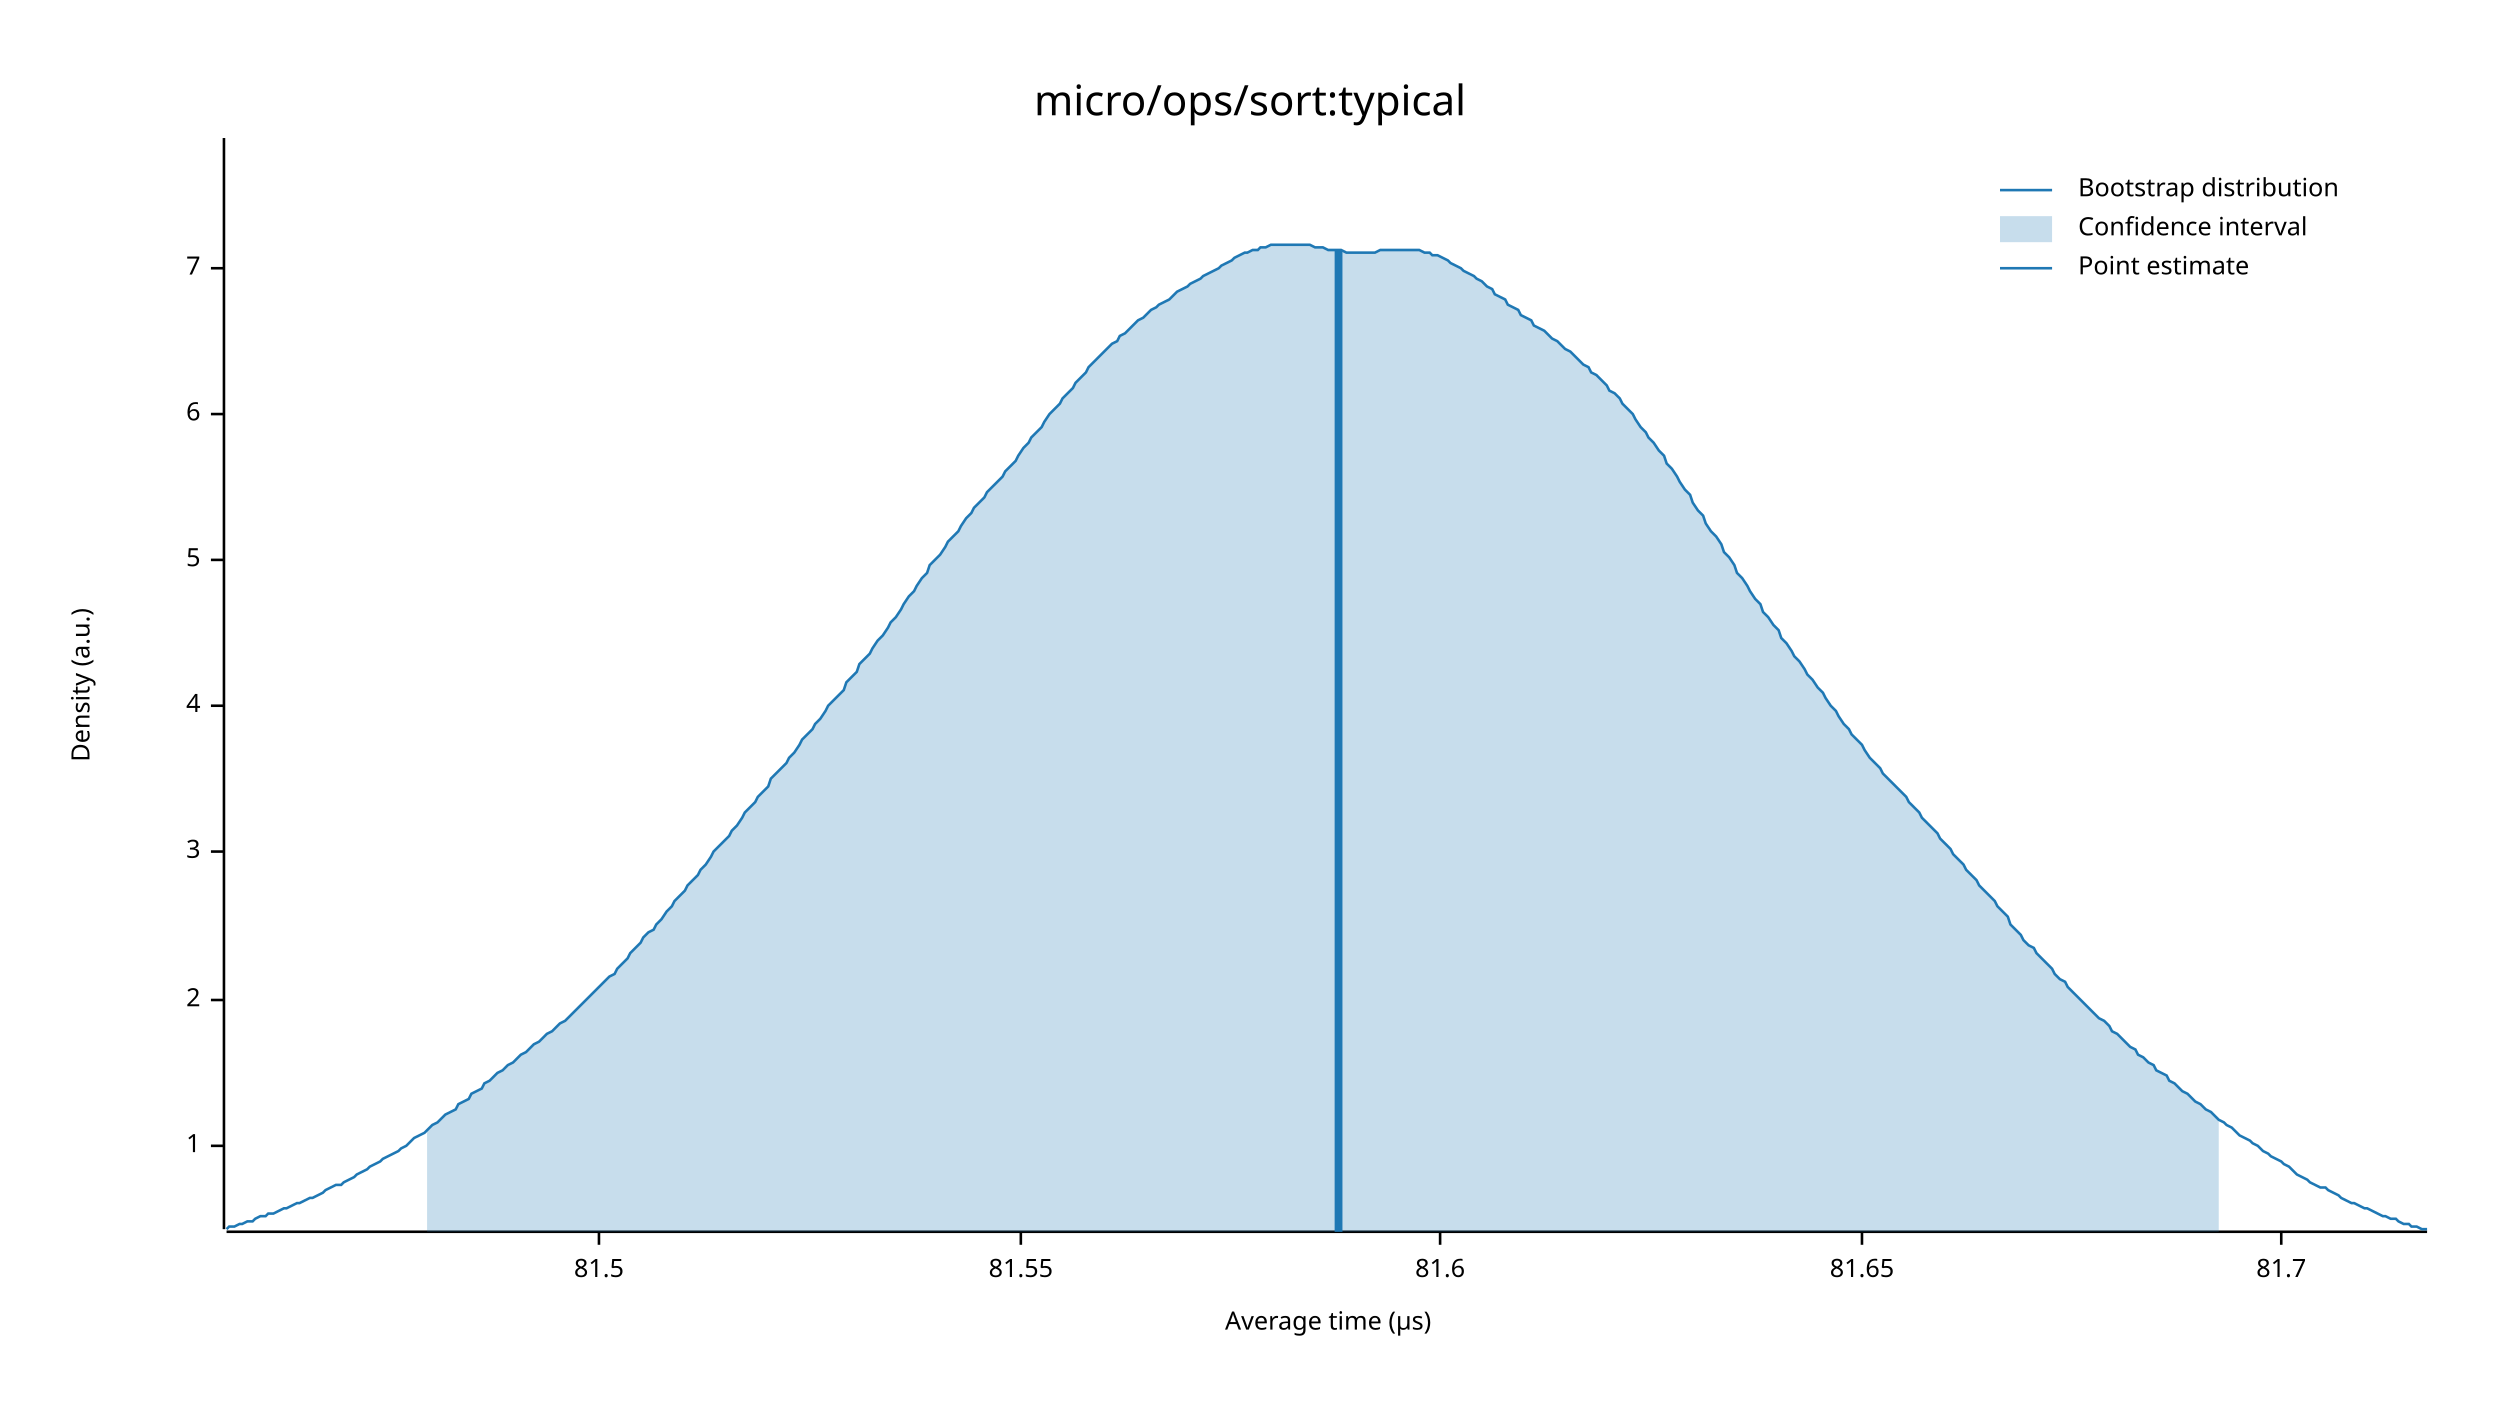
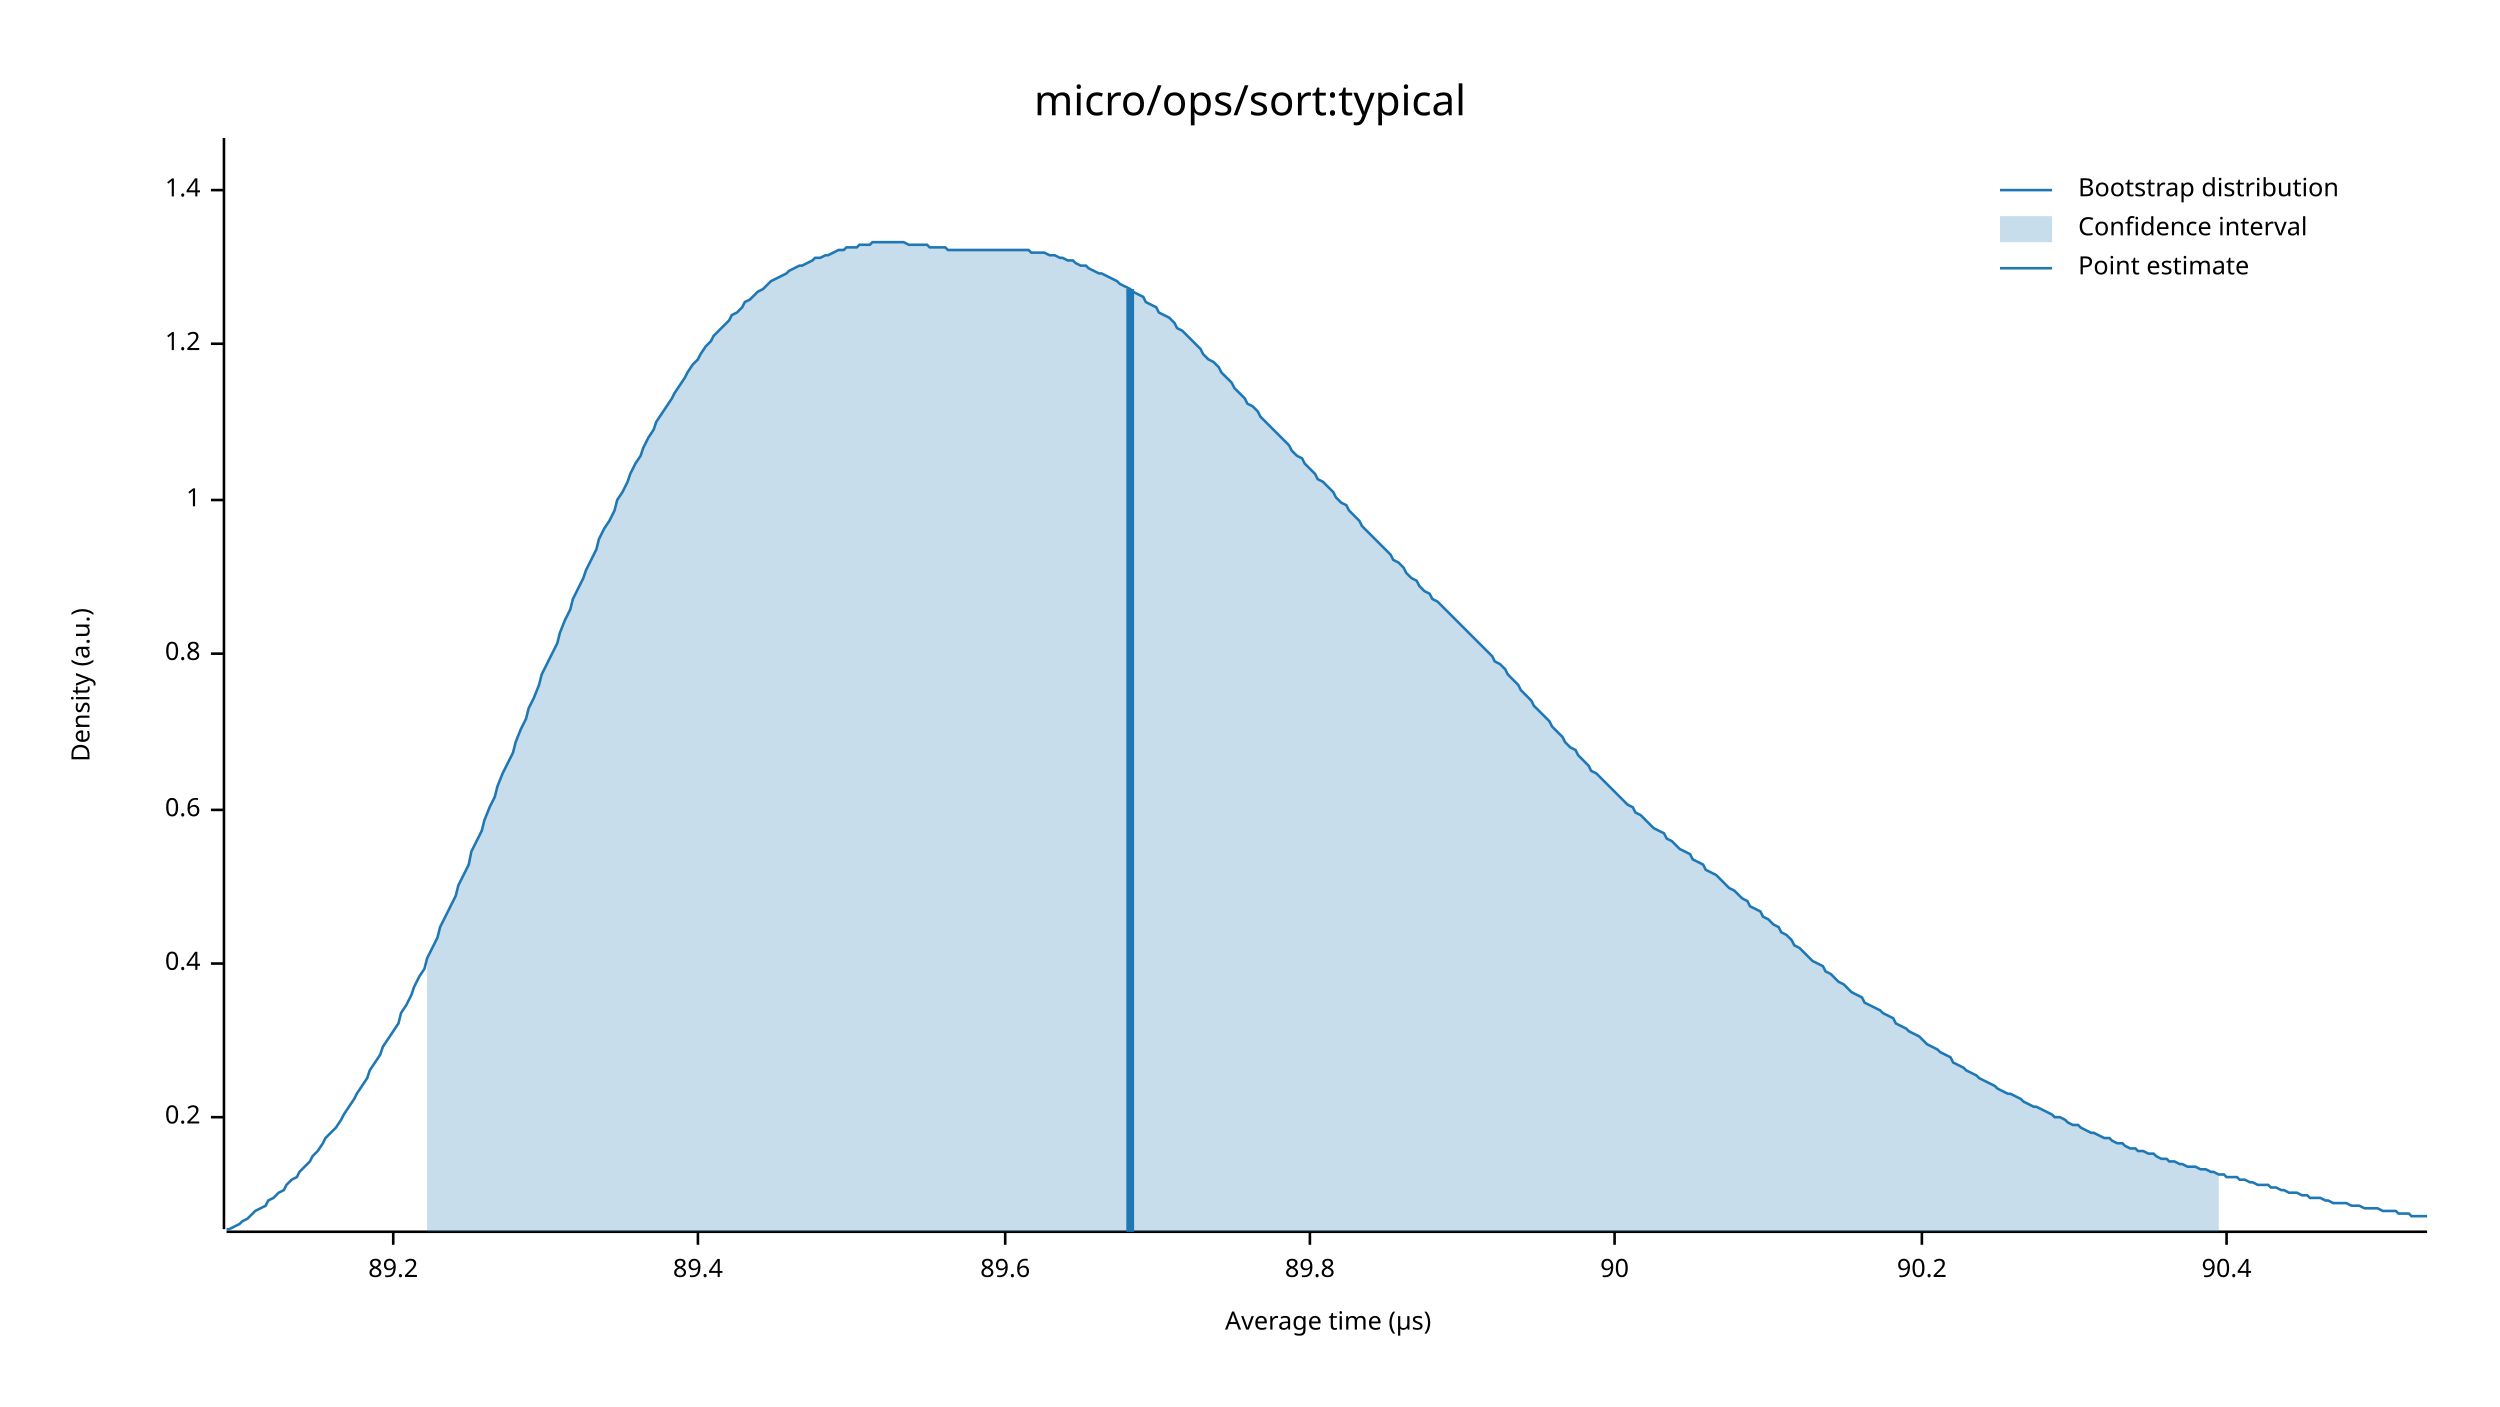
<svg xmlns="http://www.w3.org/2000/svg" width="960" height="540" viewBox="0 0 960 540">
  <text x="480" y="32" dy="0.76em" text-anchor="middle" font-family="sans-serif" font-size="16.129" opacity="1" fill="#000000">
micro/ops/sort:typical
</text>
  <text x="27" y="263" dy="0.76em" text-anchor="middle" font-family="sans-serif" font-size="9.677" opacity="1" fill="#000000" transform="rotate(270, 27, 263)">
Density (a.u.)
</text>
  <text x="510" y="513" dy="-0.5ex" text-anchor="middle" font-family="sans-serif" font-size="9.677" opacity="1" fill="#000000">
Average time (µs)
</text>
  <polyline fill="none" opacity="1" stroke="#000000" stroke-width="1" points="86,53 86,472 " />
-   <text x="77" y="440" dy="0.5ex" text-anchor="end" font-family="sans-serif" font-size="9.677" opacity="1" fill="#000000">
+   <text x="77" y="429" dy="0.5ex" text-anchor="end" font-family="sans-serif" font-size="9.677" opacity="1" fill="#000000">
+ 0.2
+ </text>
+   <polyline fill="none" opacity="1" stroke="#000000" stroke-width="1" points="81,429 86,429 " />
+   <text x="77" y="370" dy="0.5ex" text-anchor="end" font-family="sans-serif" font-size="9.677" opacity="1" fill="#000000">
+ 0.4
+ </text>
+   <polyline fill="none" opacity="1" stroke="#000000" stroke-width="1" points="81,370 86,370 " />
+   <text x="77" y="311" dy="0.5ex" text-anchor="end" font-family="sans-serif" font-size="9.677" opacity="1" fill="#000000">
+ 0.6
+ </text>
+   <polyline fill="none" opacity="1" stroke="#000000" stroke-width="1" points="81,311 86,311 " />
+   <text x="77" y="251" dy="0.5ex" text-anchor="end" font-family="sans-serif" font-size="9.677" opacity="1" fill="#000000">
+ 0.8
+ </text>
+   <polyline fill="none" opacity="1" stroke="#000000" stroke-width="1" points="81,251 86,251 " />
+   <text x="77" y="192" dy="0.5ex" text-anchor="end" font-family="sans-serif" font-size="9.677" opacity="1" fill="#000000">
1
</text>
-   <polyline fill="none" opacity="1" stroke="#000000" stroke-width="1" points="81,440 86,440 " />
-   <text x="77" y="384" dy="0.5ex" text-anchor="end" font-family="sans-serif" font-size="9.677" opacity="1" fill="#000000">
- 2
+   <polyline fill="none" opacity="1" stroke="#000000" stroke-width="1" points="81,192 86,192 " />
+   <text x="77" y="132" dy="0.5ex" text-anchor="end" font-family="sans-serif" font-size="9.677" opacity="1" fill="#000000">
+ 1.2
</text>
-   <polyline fill="none" opacity="1" stroke="#000000" stroke-width="1" points="81,384 86,384 " />
-   <text x="77" y="327" dy="0.5ex" text-anchor="end" font-family="sans-serif" font-size="9.677" opacity="1" fill="#000000">
- 3
+   <polyline fill="none" opacity="1" stroke="#000000" stroke-width="1" points="81,132 86,132 " />
+   <text x="77" y="73" dy="0.5ex" text-anchor="end" font-family="sans-serif" font-size="9.677" opacity="1" fill="#000000">
+ 1.4
</text>
-   <polyline fill="none" opacity="1" stroke="#000000" stroke-width="1" points="81,327 86,327 " />
-   <text x="77" y="271" dy="0.5ex" text-anchor="end" font-family="sans-serif" font-size="9.677" opacity="1" fill="#000000">
- 4
+   <polyline fill="none" opacity="1" stroke="#000000" stroke-width="1" points="81,73 86,73 " />
+   <polyline fill="none" opacity="1" stroke="#000000" stroke-width="1" points="87,473 932,473 " />
+   <text x="151" y="483" dy="0.76em" text-anchor="middle" font-family="sans-serif" font-size="9.677" opacity="1" fill="#000000">
+ 89.2
</text>
-   <polyline fill="none" opacity="1" stroke="#000000" stroke-width="1" points="81,271 86,271 " />
-   <text x="77" y="215" dy="0.5ex" text-anchor="end" font-family="sans-serif" font-size="9.677" opacity="1" fill="#000000">
- 5
+   <polyline fill="none" opacity="1" stroke="#000000" stroke-width="1" points="151,473 151,478 " />
+   <text x="268" y="483" dy="0.76em" text-anchor="middle" font-family="sans-serif" font-size="9.677" opacity="1" fill="#000000">
+ 89.4
</text>
-   <polyline fill="none" opacity="1" stroke="#000000" stroke-width="1" points="81,215 86,215 " />
-   <text x="77" y="159" dy="0.5ex" text-anchor="end" font-family="sans-serif" font-size="9.677" opacity="1" fill="#000000">
- 6
+   <polyline fill="none" opacity="1" stroke="#000000" stroke-width="1" points="268,473 268,478 " />
+   <text x="386" y="483" dy="0.76em" text-anchor="middle" font-family="sans-serif" font-size="9.677" opacity="1" fill="#000000">
+ 89.6
</text>
-   <polyline fill="none" opacity="1" stroke="#000000" stroke-width="1" points="81,159 86,159 " />
-   <text x="77" y="103" dy="0.5ex" text-anchor="end" font-family="sans-serif" font-size="9.677" opacity="1" fill="#000000">
- 7
+   <polyline fill="none" opacity="1" stroke="#000000" stroke-width="1" points="386,473 386,478 " />
+   <text x="503" y="483" dy="0.76em" text-anchor="middle" font-family="sans-serif" font-size="9.677" opacity="1" fill="#000000">
+ 89.8
</text>
-   <polyline fill="none" opacity="1" stroke="#000000" stroke-width="1" points="81,103 86,103 " />
-   <polyline fill="none" opacity="1" stroke="#000000" stroke-width="1" points="87,473 932,473 " />
-   <text x="230" y="483" dy="0.76em" text-anchor="middle" font-family="sans-serif" font-size="9.677" opacity="1" fill="#000000">
- 81.5
+   <polyline fill="none" opacity="1" stroke="#000000" stroke-width="1" points="503,473 503,478 " />
+   <text x="620" y="483" dy="0.76em" text-anchor="middle" font-family="sans-serif" font-size="9.677" opacity="1" fill="#000000">
+ 90
</text>
-   <polyline fill="none" opacity="1" stroke="#000000" stroke-width="1" points="230,473 230,478 " />
-   <text x="392" y="483" dy="0.76em" text-anchor="middle" font-family="sans-serif" font-size="9.677" opacity="1" fill="#000000">
- 81.55
+   <polyline fill="none" opacity="1" stroke="#000000" stroke-width="1" points="620,473 620,478 " />
+   <text x="738" y="483" dy="0.76em" text-anchor="middle" font-family="sans-serif" font-size="9.677" opacity="1" fill="#000000">
+ 90.2
</text>
-   <polyline fill="none" opacity="1" stroke="#000000" stroke-width="1" points="392,473 392,478 " />
-   <text x="553" y="483" dy="0.76em" text-anchor="middle" font-family="sans-serif" font-size="9.677" opacity="1" fill="#000000">
- 81.6
+   <polyline fill="none" opacity="1" stroke="#000000" stroke-width="1" points="738,473 738,478 " />
+   <text x="855" y="483" dy="0.76em" text-anchor="middle" font-family="sans-serif" font-size="9.677" opacity="1" fill="#000000">
+ 90.4
</text>
-   <polyline fill="none" opacity="1" stroke="#000000" stroke-width="1" points="553,473 553,478 " />
-   <text x="715" y="483" dy="0.76em" text-anchor="middle" font-family="sans-serif" font-size="9.677" opacity="1" fill="#000000">
- 81.65
- </text>
-   <polyline fill="none" opacity="1" stroke="#000000" stroke-width="1" points="715,473 715,478 " />
-   <text x="876" y="483" dy="0.76em" text-anchor="middle" font-family="sans-serif" font-size="9.677" opacity="1" fill="#000000">
- 81.7
- </text>
-   <polyline fill="none" opacity="1" stroke="#000000" stroke-width="1" points="876,473 876,478 " />
-   <polyline fill="none" opacity="1" stroke="#1F78B4" stroke-width="1" points="87,472 88,471 90,471 92,470 93,470 95,469 97,469 98,468 100,467 102,467 103,466 105,466 107,465 109,464 110,464 112,463 114,462 115,462 117,461 119,460 120,460 122,459 124,458 125,457 127,456 129,455 131,455 132,454 134,453 136,452 137,451 139,450 141,449 142,448 144,447 146,446 147,445 149,444 151,443 153,442 154,441 156,440 158,438 159,437 161,436 163,435 164,434 166,432 168,431 169,430 171,428 173,427 175,426 176,424 178,423 180,422 181,420 183,419 185,418 186,416 188,415 190,413 191,412 193,411 195,409 197,408 198,407 200,405 202,404 203,403 205,401 207,400 208,399 210,397 212,396 214,394 215,393 217,392 219,390 220,389 222,387 224,385 225,384 227,382 229,380 230,379 232,377 234,375 236,374 237,372 239,370 241,368 242,366 244,364 246,362 247,360 249,358 251,357 252,355 254,353 256,350 258,348 259,346 261,344 263,342 264,340 266,338 268,336 269,334 271,332 273,329 274,327 276,325 278,323 280,321 281,319 283,317 285,314 286,312 288,310 290,308 291,306 293,304 295,302 296,299 298,297 300,295 302,293 303,291 305,289 307,286 308,284 310,282 312,280 313,278 315,276 317,273 318,271 320,269 322,267 324,265 325,262 327,260 329,258 330,255 332,253 334,251 335,249 337,246 339,244 341,241 342,239 344,237 346,234 347,232 349,229 351,227 352,225 354,222 356,220 357,217 359,215 361,213 363,210 364,208 366,206 368,204 369,202 371,199 373,197 374,195 376,193 378,191 379,189 381,187 383,185 385,183 386,181 388,179 390,177 391,175 393,172 395,170 396,168 398,166 400,164 401,162 403,159 405,157 407,155 408,153 410,151 412,149 413,147 415,145 417,143 418,141 420,139 422,137 423,136 425,134 427,132 429,131 430,129 432,128 434,126 435,125 437,123 439,122 440,121 442,119 444,118 445,117 447,116 449,115 451,113 452,112 454,111 456,110 457,109 459,108 461,107 462,106 464,105 466,104 468,103 469,102 471,101 473,100 474,99 476,98 478,97 479,97 481,96 483,96 484,95 486,95 488,94 490,94 491,94 493,94 495,94 496,94 498,94 500,94 501,94 503,94 505,95 506,95 508,95 510,96 512,96 513,96 515,96 517,97 518,97 520,97 522,97 523,97 525,97 527,97 528,97 530,96 532,96 534,96 535,96 537,96 539,96 540,96 542,96 544,96 545,96 547,97 549,97 550,98 552,98 554,99 556,100 557,101 559,102 561,103 562,104 564,105 566,106 567,107 569,108 571,110 573,111 574,113 576,114 578,115 579,117 581,118 583,119 584,121 586,122 588,123 589,125 591,126 593,127 595,129 596,130 598,131 600,133 601,134 603,135 605,137 606,138 608,140 610,141 611,143 613,144 615,146 617,148 618,150 620,151 622,153 623,155 625,157 627,159 628,161 630,164 632,166 633,168 635,170 637,173 639,175 640,178 642,180 644,183 645,185 647,188 649,190 650,193 652,196 654,198 655,201 657,204 659,206 661,209 662,212 664,214 666,217 667,220 669,222 671,225 672,227 674,230 676,232 677,235 679,237 681,240 683,242 684,245 686,247 688,250 689,252 691,254 693,257 694,259 696,261 698,264 700,266 701,268 703,271 705,273 706,275 708,278 710,280 711,282 713,284 715,286 716,288 718,291 720,293 722,295 723,297 725,299 727,301 728,302 730,304 732,306 733,308 735,310 737,312 738,314 740,316 742,318 744,320 745,322 747,324 749,326 750,328 752,330 754,332 755,334 757,336 759,338 760,340 762,342 764,344 766,346 767,348 769,350 771,352 772,355 774,357 776,359 777,361 779,363 781,364 782,366 784,368 786,370 788,372 789,374 791,376 793,377 794,379 796,381 798,383 799,384 801,386 803,388 804,389 806,391 808,392 810,394 811,396 813,397 815,399 816,400 818,402 820,403 821,405 823,406 825,408 827,409 828,411 830,412 832,413 833,415 835,416 837,418 838,419 840,420 842,422 843,423 845,424 847,426 849,427 850,428 852,430 854,431 855,432 857,433 859,435 860,436 862,437 864,438 865,439 867,440 869,442 871,443 872,444 874,445 876,446 877,447 879,448 881,450 882,451 884,452 886,453 887,454 889,455 891,456 893,456 894,457 896,458 898,459 899,460 901,461 903,462 904,462 906,463 908,464 909,464 911,465 913,466 915,467 916,467 918,468 920,468 921,469 923,470 925,470 926,471 928,471 930,472 932,472 " />
-   <polygon opacity="0.25" fill="#1F78B4" points="164,434 166,432 168,431 169,430 171,428 173,427 175,426 176,424 178,423 180,422 181,420 183,419 185,418 186,416 188,415 190,413 191,412 193,411 195,409 197,408 198,407 200,405 202,404 203,403 205,401 207,400 208,399 210,397 212,396 214,394 215,393 217,392 219,390 220,389 222,387 224,385 225,384 227,382 229,380 230,379 232,377 234,375 236,374 237,372 239,370 241,368 242,366 244,364 246,362 247,360 249,358 251,357 252,355 254,353 256,350 258,348 259,346 261,344 263,342 264,340 266,338 268,336 269,334 271,332 273,329 274,327 276,325 278,323 280,321 281,319 283,317 285,314 286,312 288,310 290,308 291,306 293,304 295,302 296,299 298,297 300,295 302,293 303,291 305,289 307,286 308,284 310,282 312,280 313,278 315,276 317,273 318,271 320,269 322,267 324,265 325,262 327,260 329,258 330,255 332,253 334,251 335,249 337,246 339,244 341,241 342,239 344,237 346,234 347,232 349,229 351,227 352,225 354,222 356,220 357,217 359,215 361,213 363,210 364,208 366,206 368,204 369,202 371,199 373,197 374,195 376,193 378,191 379,189 381,187 383,185 385,183 386,181 388,179 390,177 391,175 393,172 395,170 396,168 398,166 400,164 401,162 403,159 405,157 407,155 408,153 410,151 412,149 413,147 415,145 417,143 418,141 420,139 422,137 423,136 425,134 427,132 429,131 430,129 432,128 434,126 435,125 437,123 439,122 440,121 442,119 444,118 445,117 447,116 449,115 451,113 452,112 454,111 456,110 457,109 459,108 461,107 462,106 464,105 466,104 468,103 469,102 471,101 473,100 474,99 476,98 478,97 479,97 481,96 483,96 484,95 486,95 488,94 490,94 491,94 493,94 495,94 496,94 498,94 500,94 501,94 503,94 505,95 506,95 508,95 510,96 512,96 513,96 515,96 517,97 518,97 520,97 522,97 523,97 525,97 527,97 528,97 530,96 532,96 534,96 535,96 537,96 539,96 540,96 542,96 544,96 545,96 547,97 549,97 550,98 552,98 554,99 556,100 557,101 559,102 561,103 562,104 564,105 566,106 567,107 569,108 571,110 573,111 574,113 576,114 578,115 579,117 581,118 583,119 584,121 586,122 588,123 589,125 591,126 593,127 595,129 596,130 598,131 600,133 601,134 603,135 605,137 606,138 608,140 610,141 611,143 613,144 615,146 617,148 618,150 620,151 622,153 623,155 625,157 627,159 628,161 630,164 632,166 633,168 635,170 637,173 639,175 640,178 642,180 644,183 645,185 647,188 649,190 650,193 652,196 654,198 655,201 657,204 659,206 661,209 662,212 664,214 666,217 667,220 669,222 671,225 672,227 674,230 676,232 677,235 679,237 681,240 683,242 684,245 686,247 688,250 689,252 691,254 693,257 694,259 696,261 698,264 700,266 701,268 703,271 705,273 706,275 708,278 710,280 711,282 713,284 715,286 716,288 718,291 720,293 722,295 723,297 725,299 727,301 728,302 730,304 732,306 733,308 735,310 737,312 738,314 740,316 742,318 744,320 745,322 747,324 749,326 750,328 752,330 754,332 755,334 757,336 759,338 760,340 762,342 764,344 766,346 767,348 769,350 771,352 772,355 774,357 776,359 777,361 779,363 781,364 782,366 784,368 786,370 788,372 789,374 791,376 793,377 794,379 796,381 798,383 799,384 801,386 803,388 804,389 806,391 808,392 810,394 811,396 813,397 815,399 816,400 818,402 820,403 821,405 823,406 825,408 827,409 828,411 830,412 832,413 833,415 835,416 837,418 838,419 840,420 842,422 843,423 845,424 847,426 849,427 850,428 852,430 852,473 164,473 " />
-   <polyline fill="none" opacity="1" stroke="#1F78B4" stroke-width="3" points="514,473 514,96 " />
+   <polyline fill="none" opacity="1" stroke="#000000" stroke-width="1" points="855,473 855,478 " />
+   <polyline fill="none" opacity="1" stroke="#1F78B4" stroke-width="1" points="87,472 88,472 90,471 92,470 93,469 95,468 97,466 98,465 100,464 102,463 103,461 105,460 107,458 109,457 110,455 112,453 114,452 115,450 117,448 119,446 120,444 122,442 124,439 125,437 127,435 129,433 131,430 132,428 134,425 136,422 137,420 139,417 141,414 142,411 144,408 146,405 147,402 149,399 151,396 153,393 154,389 156,386 158,382 159,379 161,375 163,372 164,368 166,364 168,360 169,356 171,352 173,348 175,344 176,340 178,336 180,332 181,327 183,323 185,319 186,315 188,310 190,306 191,302 193,297 195,293 197,289 198,285 200,280 202,276 203,272 205,268 207,263 208,259 210,255 212,251 214,247 215,243 217,238 219,234 220,230 222,226 224,222 225,219 227,215 229,211 230,207 232,203 234,200 236,196 237,192 239,189 241,185 242,182 244,178 246,175 247,172 249,168 251,165 252,162 254,159 256,156 258,153 259,151 261,148 263,145 264,143 266,140 268,138 269,136 271,133 273,131 274,129 276,127 278,125 280,123 281,121 283,120 285,118 286,116 288,115 290,113 291,112 293,111 295,109 296,108 298,107 300,106 302,105 303,104 305,103 307,102 308,102 310,101 312,100 313,99 315,99 317,98 318,98 320,97 322,96 324,96 325,95 327,95 329,95 330,94 332,94 334,94 335,93 337,93 339,93 341,93 342,93 344,93 346,93 347,93 349,94 351,94 352,94 354,94 356,94 357,95 359,95 361,95 363,95 364,96 366,96 368,96 369,96 371,96 373,96 374,96 376,96 378,96 379,96 381,96 383,96 385,96 386,96 388,96 390,96 391,96 393,96 395,96 396,97 398,97 400,97 401,97 403,98 405,98 407,99 408,99 410,100 412,100 413,101 415,102 417,102 418,103 420,104 422,105 423,105 425,106 427,107 429,108 430,109 432,110 434,111 435,112 437,113 439,114 440,116 442,117 444,118 445,120 447,121 449,122 451,124 452,126 454,127 456,129 457,130 459,132 461,134 462,136 464,138 466,139 468,141 469,143 471,145 473,147 474,149 476,151 478,153 479,155 481,156 483,158 484,160 486,162 488,164 490,166 491,167 493,169 495,171 496,173 498,175 500,176 501,178 503,180 505,182 506,184 508,185 510,187 512,189 513,191 515,193 517,194 518,196 520,198 522,200 523,202 525,204 527,206 528,207 530,209 532,211 534,213 535,215 537,216 539,218 540,220 542,222 544,223 545,225 547,227 549,228 550,230 552,231 554,233 556,235 557,236 559,238 561,240 562,241 564,243 566,245 567,246 569,248 571,250 573,252 574,254 576,255 578,257 579,259 581,261 583,263 584,265 586,267 588,269 589,271 591,273 593,275 595,277 596,279 598,281 600,283 601,285 603,287 605,288 606,290 608,292 610,294 611,296 613,297 615,299 617,301 618,302 620,304 622,306 623,307 625,309 627,310 628,312 630,313 632,315 633,316 635,318 637,319 639,320 640,322 642,323 644,325 645,326 647,327 649,328 650,330 652,331 654,332 655,334 657,335 659,336 661,338 662,339 664,341 666,342 667,343 669,345 671,346 672,348 674,349 676,350 677,352 679,353 681,355 683,356 684,358 686,359 688,361 689,363 691,364 693,366 694,367 696,369 698,370 700,371 701,373 703,374 705,376 706,377 708,378 710,380 711,381 713,382 715,383 716,385 718,386 720,387 722,388 723,389 725,390 727,391 728,393 730,394 732,395 733,396 735,397 737,398 738,399 740,401 742,402 744,403 745,404 747,405 749,406 750,408 752,409 754,410 755,411 757,412 759,413 760,414 762,415 764,416 766,417 767,418 769,419 771,420 772,420 774,421 776,422 777,423 779,424 781,425 782,425 784,426 786,427 788,428 789,429 791,429 793,430 794,431 796,432 798,432 799,433 801,434 803,435 804,435 806,436 808,437 810,437 811,438 813,439 815,439 816,440 818,441 820,441 821,442 823,442 825,443 827,443 828,444 830,445 832,445 833,446 835,446 837,447 838,447 840,448 842,448 843,448 845,449 847,449 849,450 850,450 852,451 854,451 855,452 857,452 859,452 860,453 862,453 864,454 865,454 867,455 869,455 871,455 872,456 874,456 876,457 877,457 879,458 881,458 882,458 884,459 886,459 887,460 889,460 891,460 893,461 894,461 896,462 898,462 899,462 901,462 903,463 904,463 906,463 908,464 909,464 911,464 913,464 915,465 916,465 918,465 920,465 921,466 923,466 925,466 926,467 928,467 930,467 932,467 " />
+   <polygon opacity="0.25" fill="#1F78B4" points="164,368 166,364 168,360 169,356 171,352 173,348 175,344 176,340 178,336 180,332 181,327 183,323 185,319 186,315 188,310 190,306 191,302 193,297 195,293 197,289 198,285 200,280 202,276 203,272 205,268 207,263 208,259 210,255 212,251 214,247 215,243 217,238 219,234 220,230 222,226 224,222 225,219 227,215 229,211 230,207 232,203 234,200 236,196 237,192 239,189 241,185 242,182 244,178 246,175 247,172 249,168 251,165 252,162 254,159 256,156 258,153 259,151 261,148 263,145 264,143 266,140 268,138 269,136 271,133 273,131 274,129 276,127 278,125 280,123 281,121 283,120 285,118 286,116 288,115 290,113 291,112 293,111 295,109 296,108 298,107 300,106 302,105 303,104 305,103 307,102 308,102 310,101 312,100 313,99 315,99 317,98 318,98 320,97 322,96 324,96 325,95 327,95 329,95 330,94 332,94 334,94 335,93 337,93 339,93 341,93 342,93 344,93 346,93 347,93 349,94 351,94 352,94 354,94 356,94 357,95 359,95 361,95 363,95 364,96 366,96 368,96 369,96 371,96 373,96 374,96 376,96 378,96 379,96 381,96 383,96 385,96 386,96 388,96 390,96 391,96 393,96 395,96 396,97 398,97 400,97 401,97 403,98 405,98 407,99 408,99 410,100 412,100 413,101 415,102 417,102 418,103 420,104 422,105 423,105 425,106 427,107 429,108 430,109 432,110 434,111 435,112 437,113 439,114 440,116 442,117 444,118 445,120 447,121 449,122 451,124 452,126 454,127 456,129 457,130 459,132 461,134 462,136 464,138 466,139 468,141 469,143 471,145 473,147 474,149 476,151 478,153 479,155 481,156 483,158 484,160 486,162 488,164 490,166 491,167 493,169 495,171 496,173 498,175 500,176 501,178 503,180 505,182 506,184 508,185 510,187 512,189 513,191 515,193 517,194 518,196 520,198 522,200 523,202 525,204 527,206 528,207 530,209 532,211 534,213 535,215 537,216 539,218 540,220 542,222 544,223 545,225 547,227 549,228 550,230 552,231 554,233 556,235 557,236 559,238 561,240 562,241 564,243 566,245 567,246 569,248 571,250 573,252 574,254 576,255 578,257 579,259 581,261 583,263 584,265 586,267 588,269 589,271 591,273 593,275 595,277 596,279 598,281 600,283 601,285 603,287 605,288 606,290 608,292 610,294 611,296 613,297 615,299 617,301 618,302 620,304 622,306 623,307 625,309 627,310 628,312 630,313 632,315 633,316 635,318 637,319 639,320 640,322 642,323 644,325 645,326 647,327 649,328 650,330 652,331 654,332 655,334 657,335 659,336 661,338 662,339 664,341 666,342 667,343 669,345 671,346 672,348 674,349 676,350 677,352 679,353 681,355 683,356 684,358 686,359 688,361 689,363 691,364 693,366 694,367 696,369 698,370 700,371 701,373 703,374 705,376 706,377 708,378 710,380 711,381 713,382 715,383 716,385 718,386 720,387 722,388 723,389 725,390 727,391 728,393 730,394 732,395 733,396 735,397 737,398 738,399 740,401 742,402 744,403 745,404 747,405 749,406 750,408 752,409 754,410 755,411 757,412 759,413 760,414 762,415 764,416 766,417 767,418 769,419 771,420 772,420 774,421 776,422 777,423 779,424 781,425 782,425 784,426 786,427 788,428 789,429 791,429 793,430 794,431 796,432 798,432 799,433 801,434 803,435 804,435 806,436 808,437 810,437 811,438 813,439 815,439 816,440 818,441 820,441 821,442 823,442 825,443 827,443 828,444 830,445 832,445 833,446 835,446 837,447 838,447 840,448 842,448 843,448 845,449 847,449 849,450 850,450 852,451 852,473 164,473 " />
+   <polyline fill="none" opacity="1" stroke="#1F78B4" stroke-width="3" points="434,473 434,111 " />
  <text x="798" y="68" dy="0.76em" text-anchor="start" font-family="sans-serif" font-size="9.677" opacity="1" fill="#000000">
Bootstrap distribution
</text>
  <text x="798" y="83" dy="0.76em" text-anchor="start" font-family="sans-serif" font-size="9.677" opacity="1" fill="#000000">
Confidence interval
</text>
  <text x="798" y="98" dy="0.76em" text-anchor="start" font-family="sans-serif" font-size="9.677" opacity="1" fill="#000000">
Point estimate
</text>
  <polyline fill="none" opacity="1" stroke="#1F78B4" stroke-width="1" points="768,73 788,73 " />
  <rect x="768" y="83" width="20" height="10" opacity="0.25" fill="#1F78B4" stroke="none" />
  <polyline fill="none" opacity="1" stroke="#1F78B4" stroke-width="1" points="768,103 788,103 " />
</svg>
